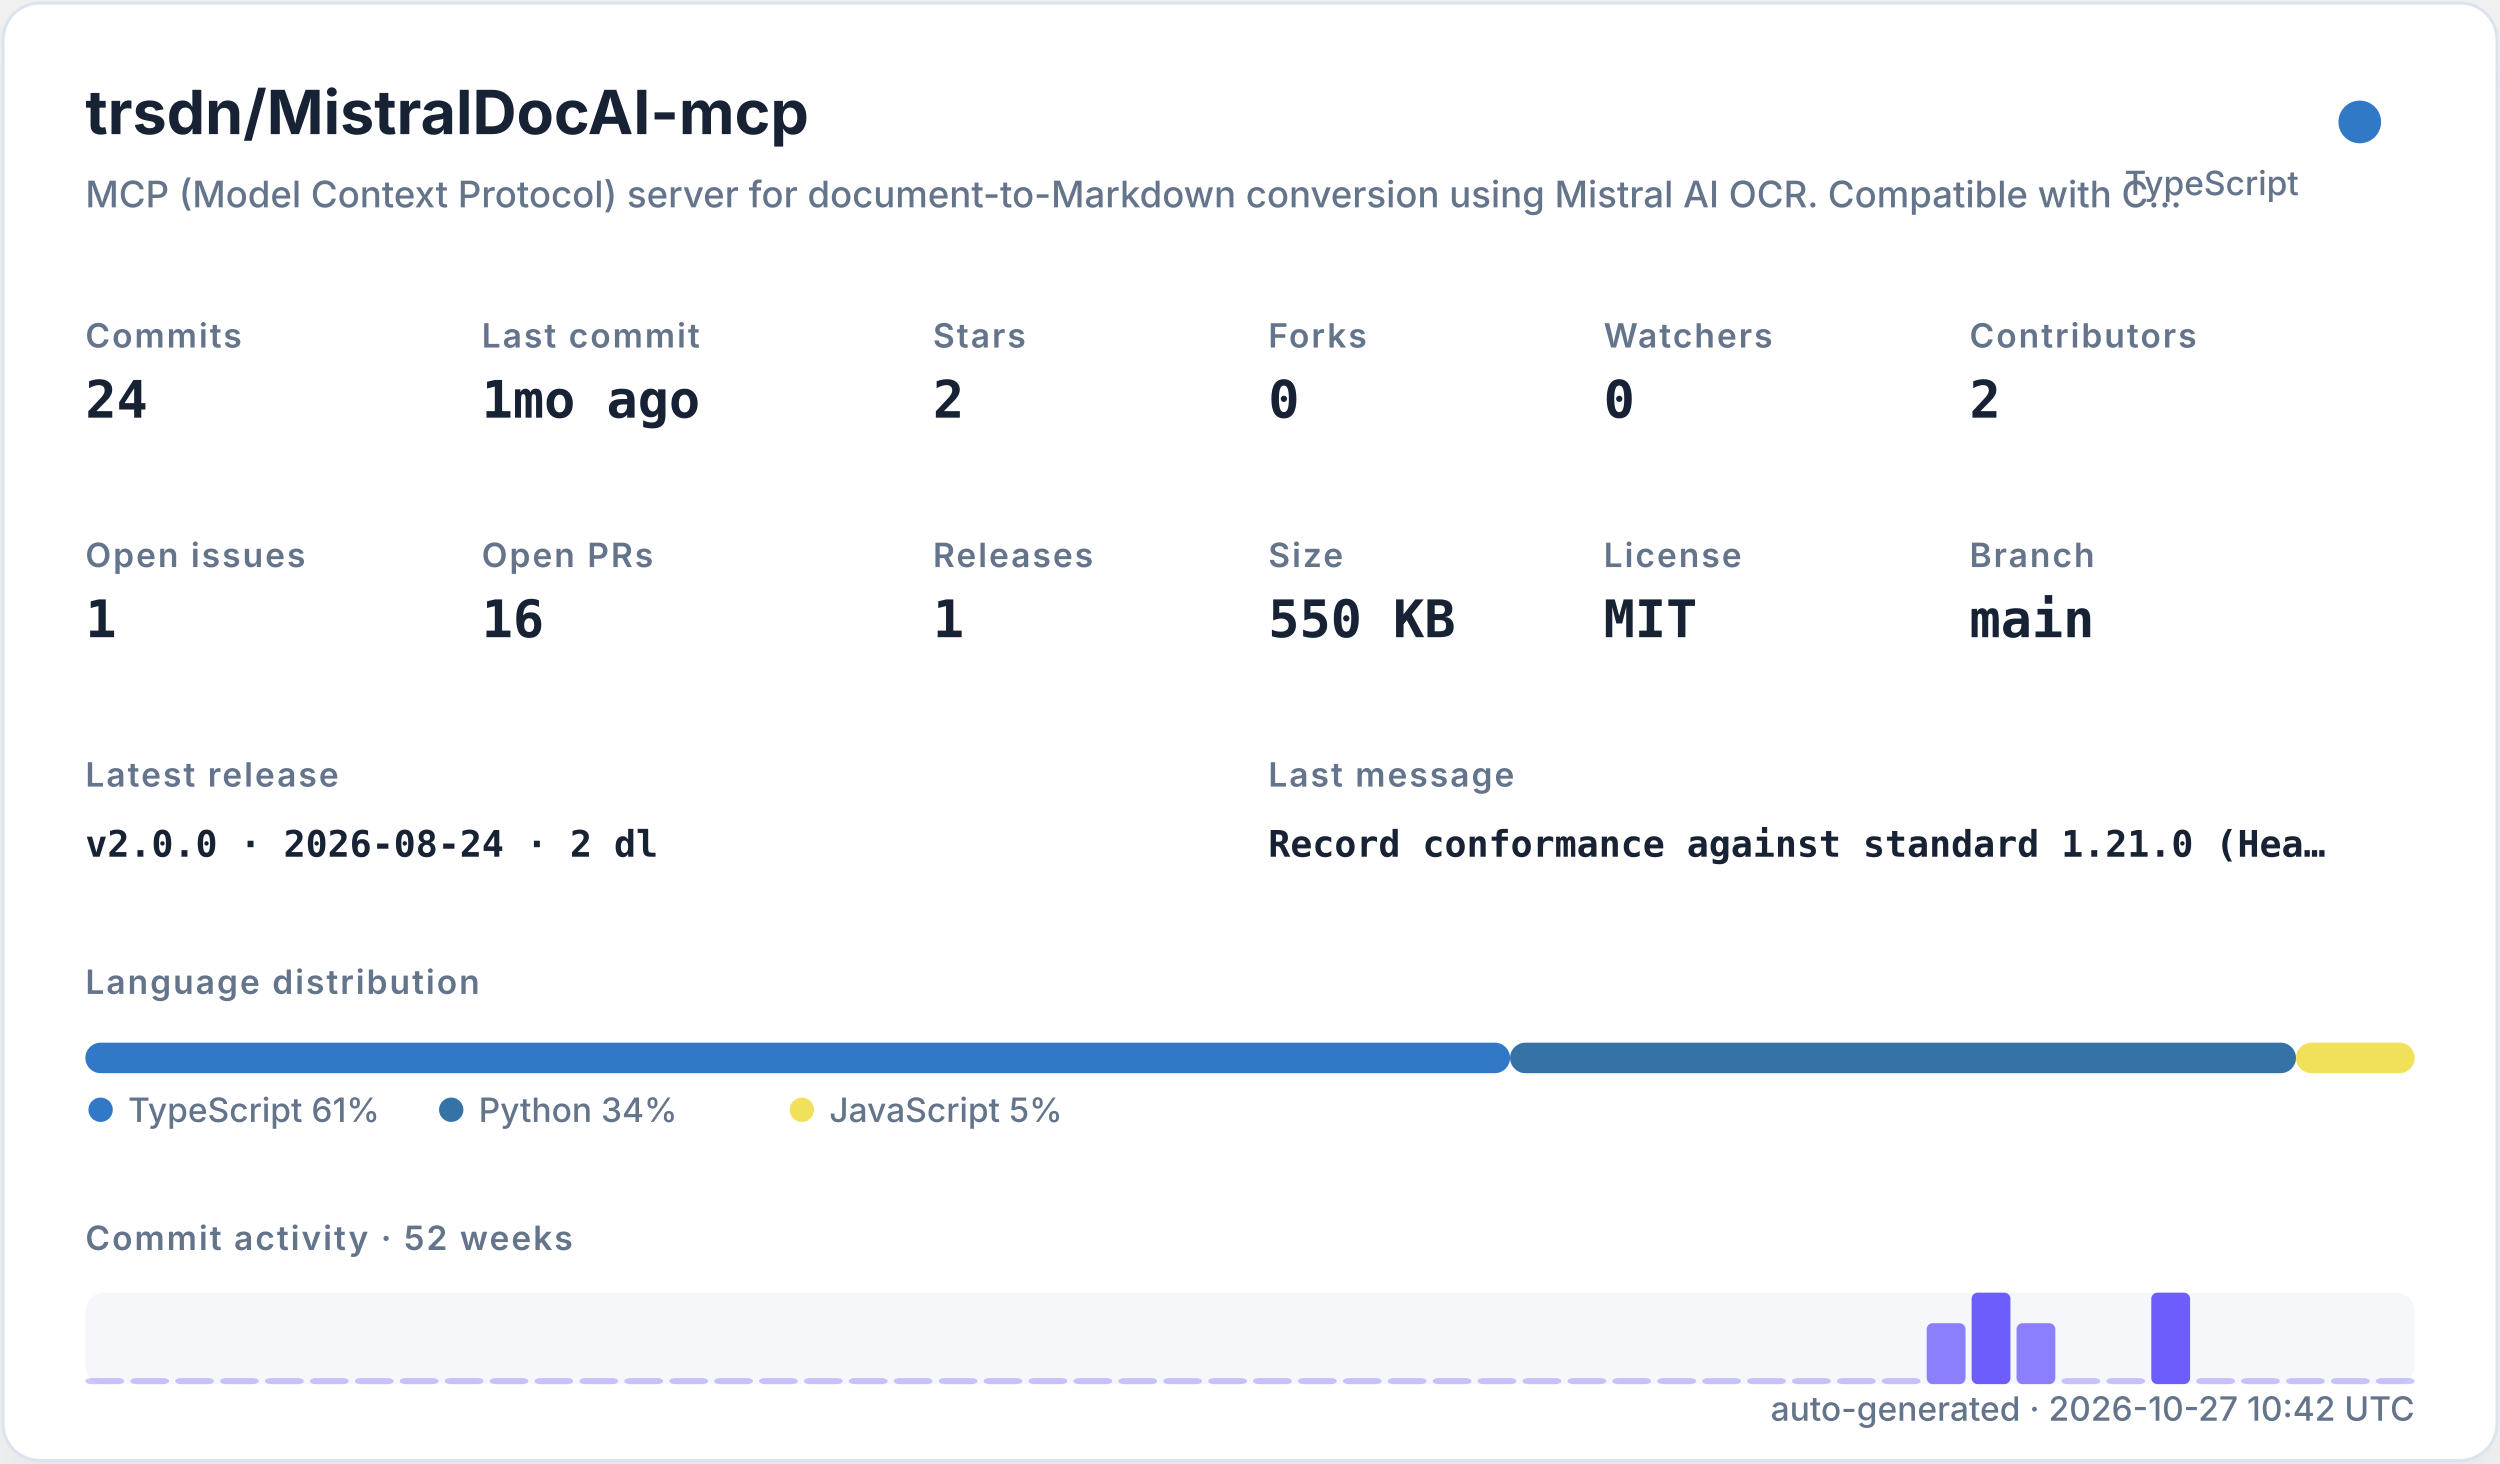
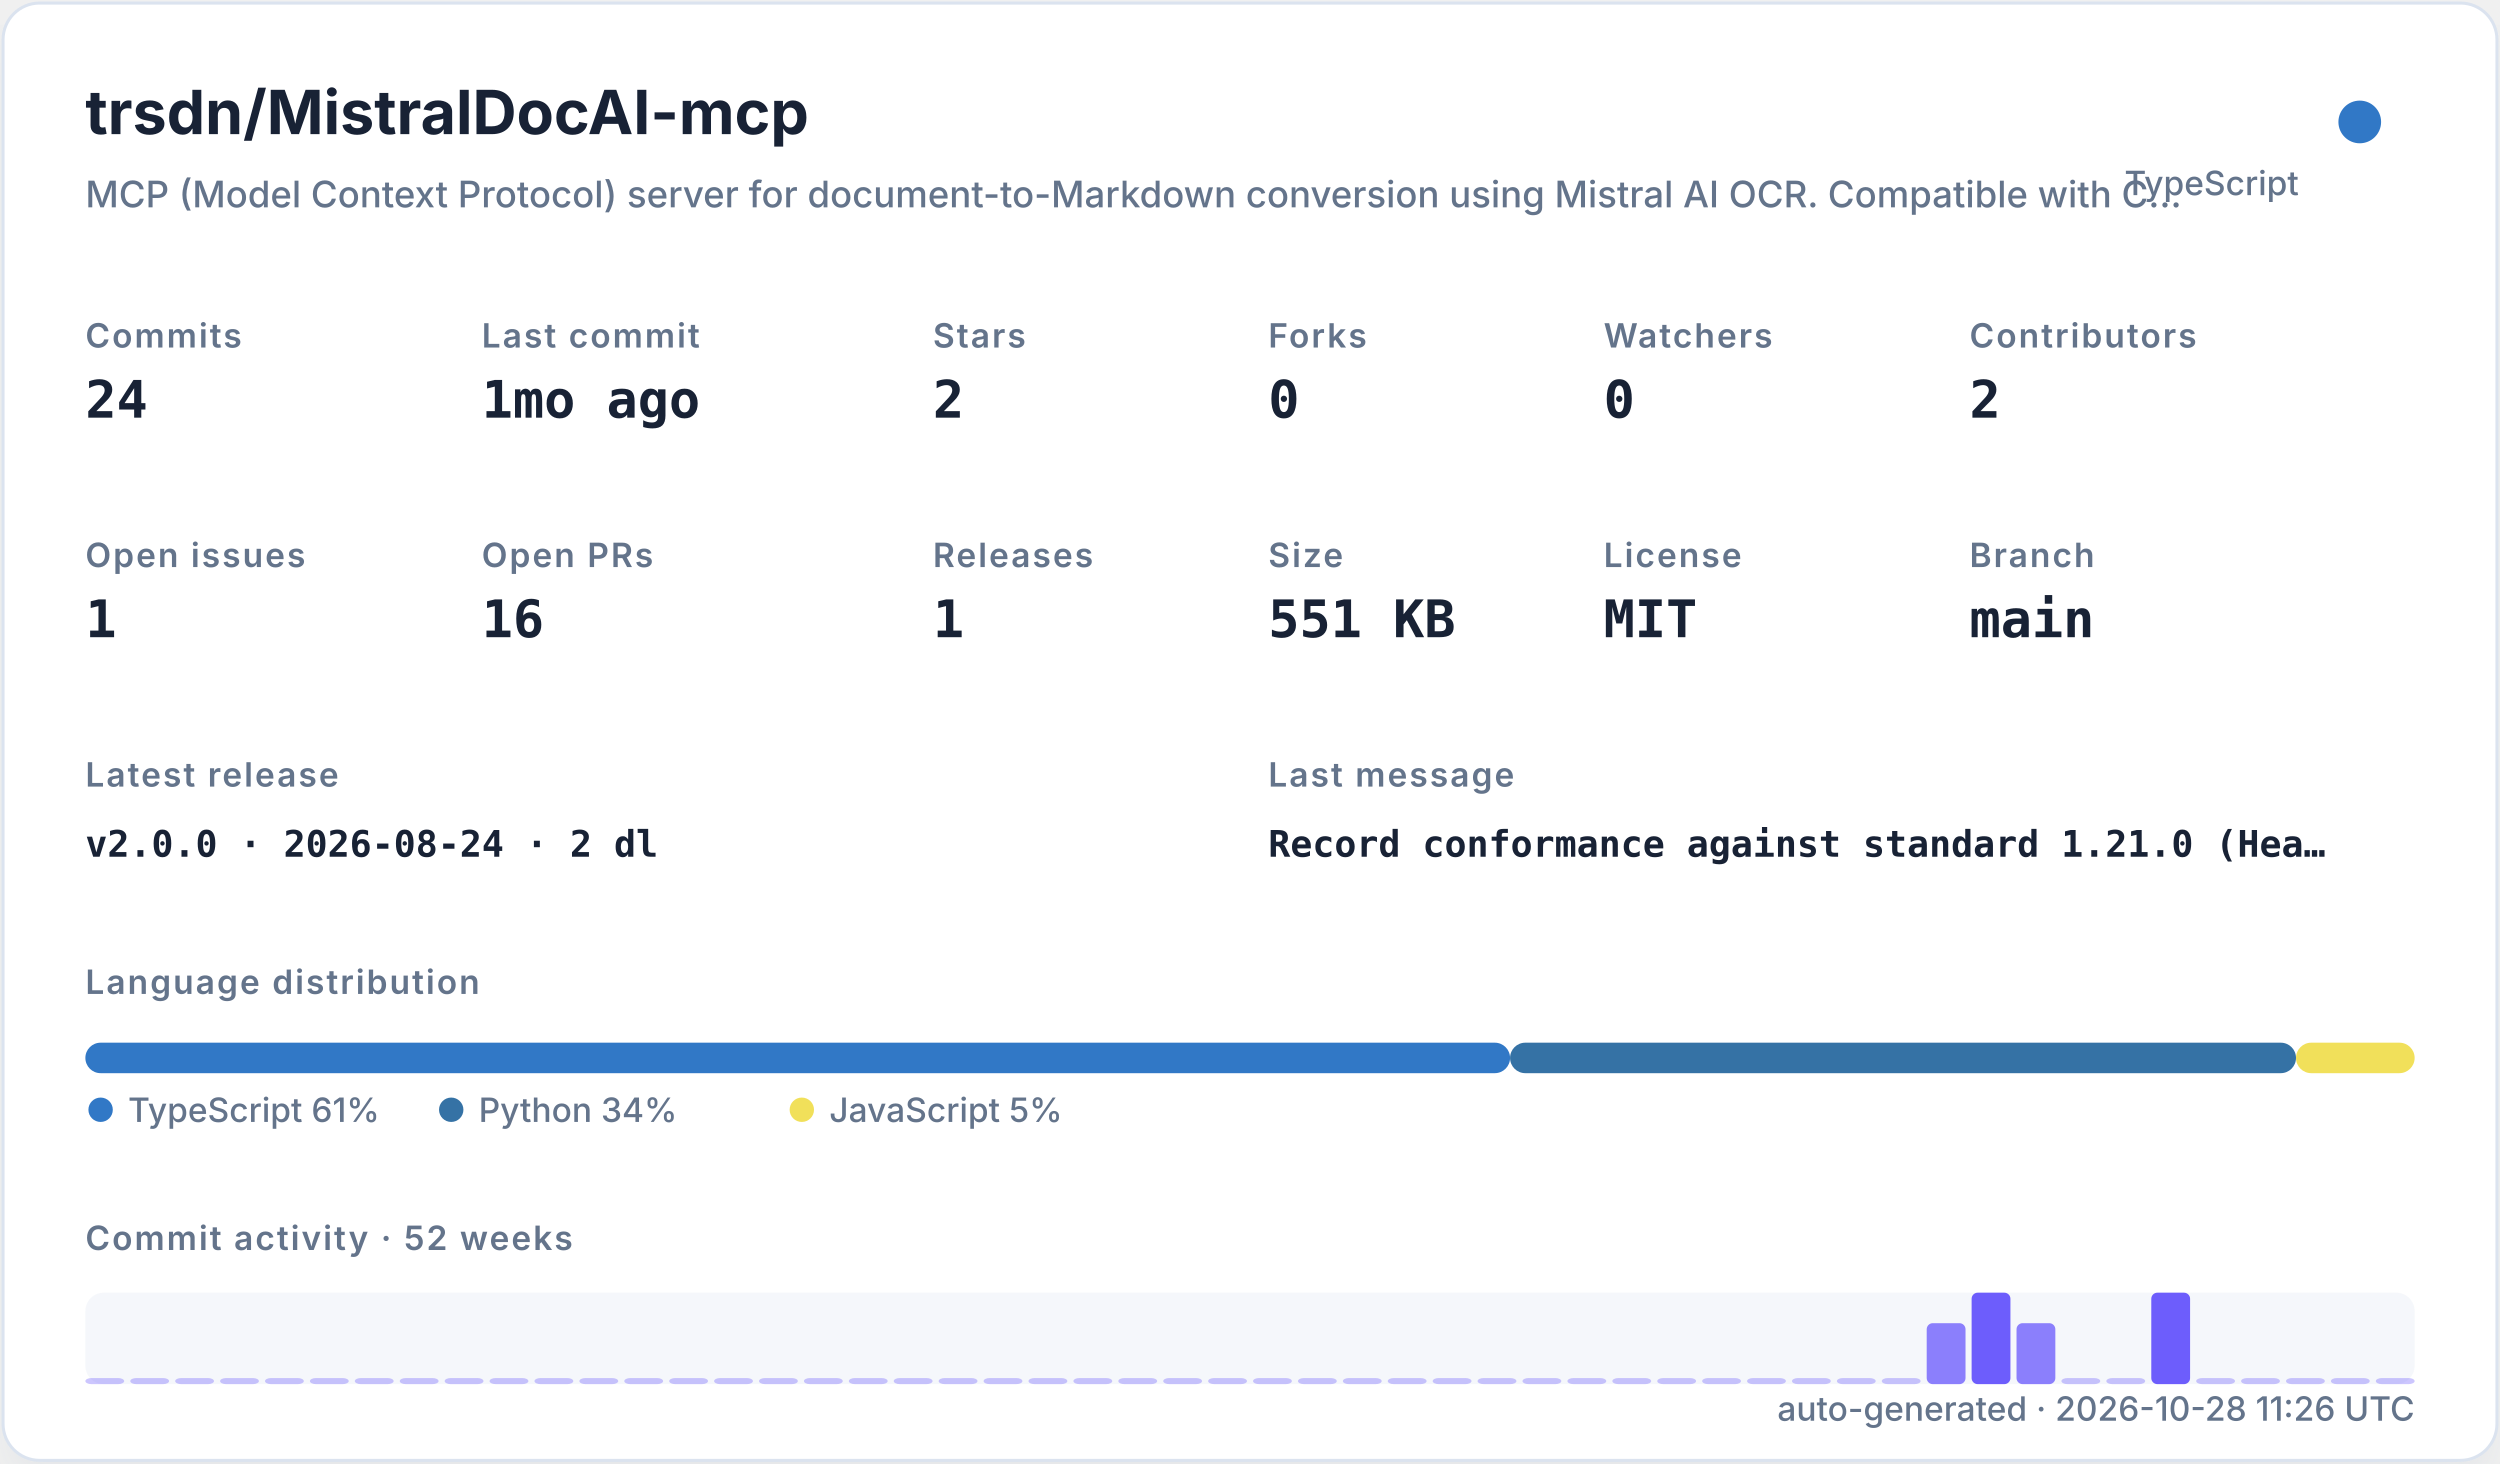
<svg xmlns="http://www.w3.org/2000/svg" width="820" height="480" viewBox="0 0 820 480" role="img">
  <defs>
    <filter id="shadow" x="-10%" y="-10%" width="120%" height="120%">
      <feDropShadow dx="0" dy="8" stdDeviation="10" flood-color="#94a3b8" flood-opacity="0.16" />
    </filter>
    <style>
    .title { font: 700 20px -apple-system,BlinkMacSystemFont,"Segoe UI",sans-serif; fill: #182235; }
    .subtitle { font: 500 12px -apple-system,BlinkMacSystemFont,"Segoe UI",sans-serif; fill: #64748b; }
    .label { font: 600 11px -apple-system,BlinkMacSystemFont,"Segoe UI",sans-serif; fill: #64748b; text-transform: uppercase; letter-spacing: .06em; }
    .value { font: 700 17px ui-monospace,SFMono-Regular,Menlo,monospace; fill: #182235; }
    .small { font: 500 11px -apple-system,BlinkMacSystemFont,"Segoe UI",sans-serif; fill: #64748b; }
    .tiny { font: 500 10px -apple-system,BlinkMacSystemFont,"Segoe UI",sans-serif; fill: #64748b; }
    .mono { font: 650 12px ui-monospace,SFMono-Regular,Menlo,monospace; fill: #182235; }
  </style>
  </defs>
  <rect x="1" y="1" width="818" height="478" rx="12" fill="#ffffff" stroke="#dbe3ef" filter="url(#shadow)" />
  <text x="28" y="44" class="title">trsdn/MistralDocAI-mcp</text>
  <text x="28" y="68" class="subtitle">MCP (Model Context Protocol) server for document-to-Markdown conversion using Mistral AI OCR. Compatible with C…</text>
  <circle cx="774" cy="40" r="7" fill="#3178c6" />
  <text x="754" y="64" text-anchor="end" class="small">TypeScript</text>
  <text x="28" y="114" class="label">Commits</text>
  <text x="28" y="137" class="value">24</text>
  <text x="158" y="114" class="label">Last commit</text>
  <text x="158" y="137" class="value">1mo ago</text>
  <text x="306" y="114" class="label">Stars</text>
  <text x="306" y="137" class="value">2</text>
  <text x="416" y="114" class="label">Forks</text>
  <text x="416" y="137" class="value">0</text>
  <text x="526" y="114" class="label">Watchers</text>
  <text x="526" y="137" class="value">0</text>
  <text x="646" y="114" class="label">Contributors</text>
  <text x="646" y="137" class="value">2</text>
  <text x="28" y="186" class="label">Open issues</text>
  <text x="28" y="209" class="value">1</text>
  <text x="158" y="186" class="label">Open PRs</text>
  <text x="158" y="209" class="value">16</text>
  <text x="306" y="186" class="label">Releases</text>
  <text x="306" y="209" class="value">1</text>
  <text x="416" y="186" class="label">Size</text>
-   <text x="416" y="209" class="value">550 KB</text>
+   <text x="416" y="209" class="value">551 KB</text>
  <text x="526" y="186" class="label">License</text>
  <text x="526" y="209" class="value">MIT</text>
  <text x="646" y="186" class="label">Branch</text>
  <text x="646" y="209" class="value">main</text>
  <text x="28" y="258" class="label">Latest release</text>
  <text x="28" y="281" class="mono">v2.0.0 · 2026-08-24 · 2 dl</text>
  <text x="416" y="258" class="label">Last message</text>
  <text x="416" y="281" class="mono">Record conformance against standard 1.21.0 (Hea…</text>
  <text x="28" y="326" class="label">Language distribution</text>
  <rect x="28.00" y="342" width="467.30" height="10" rx="5" fill="#3178c6" />
  <rect x="495.30" y="342" width="257.79" height="10" rx="5" fill="#3572A5" />
  <rect x="753.09" y="342" width="38.91" height="10" rx="5" fill="#f1e05a" />
  <circle cx="33" cy="364" r="4" fill="#3178c6" />
  <text x="42" y="368" class="small">TypeScript 61%</text>
  <circle cx="148" cy="364" r="4" fill="#3572A5" />
  <text x="157" y="368" class="small">Python 34%</text>
  <circle cx="263" cy="364" r="4" fill="#f1e05a" />
  <text x="272" y="368" class="small">JavaScript 5%</text>
  <text x="28" y="410" class="label">Commit activity · 52 weeks</text>
  <rect x="28" y="424" width="764" height="30" rx="6" fill="#e8edf5" opacity=".42" />
  <rect x="28.00" y="452.00" width="12.73" height="2.00" rx="2" fill="#6d5dfc" opacity="0.35" />
  <rect x="42.73" y="452.00" width="12.73" height="2.00" rx="2" fill="#6d5dfc" opacity="0.35" />
  <rect x="57.46" y="452.00" width="12.73" height="2.00" rx="2" fill="#6d5dfc" opacity="0.35" />
  <rect x="72.19" y="452.00" width="12.73" height="2.00" rx="2" fill="#6d5dfc" opacity="0.35" />
  <rect x="86.92" y="452.00" width="12.73" height="2.00" rx="2" fill="#6d5dfc" opacity="0.35" />
  <rect x="101.65" y="452.00" width="12.73" height="2.00" rx="2" fill="#6d5dfc" opacity="0.35" />
  <rect x="116.38" y="452.00" width="12.73" height="2.00" rx="2" fill="#6d5dfc" opacity="0.35" />
  <rect x="131.12" y="452.00" width="12.73" height="2.00" rx="2" fill="#6d5dfc" opacity="0.35" />
  <rect x="145.85" y="452.00" width="12.73" height="2.00" rx="2" fill="#6d5dfc" opacity="0.35" />
  <rect x="160.58" y="452.00" width="12.73" height="2.00" rx="2" fill="#6d5dfc" opacity="0.35" />
  <rect x="175.31" y="452.00" width="12.73" height="2.00" rx="2" fill="#6d5dfc" opacity="0.35" />
  <rect x="190.04" y="452.00" width="12.73" height="2.00" rx="2" fill="#6d5dfc" opacity="0.35" />
  <rect x="204.77" y="452.00" width="12.73" height="2.00" rx="2" fill="#6d5dfc" opacity="0.35" />
  <rect x="219.50" y="452.00" width="12.73" height="2.00" rx="2" fill="#6d5dfc" opacity="0.35" />
  <rect x="234.23" y="452.00" width="12.73" height="2.00" rx="2" fill="#6d5dfc" opacity="0.35" />
  <rect x="248.96" y="452.00" width="12.73" height="2.00" rx="2" fill="#6d5dfc" opacity="0.35" />
  <rect x="263.69" y="452.00" width="12.73" height="2.00" rx="2" fill="#6d5dfc" opacity="0.35" />
  <rect x="278.42" y="452.00" width="12.73" height="2.00" rx="2" fill="#6d5dfc" opacity="0.35" />
  <rect x="293.15" y="452.00" width="12.73" height="2.00" rx="2" fill="#6d5dfc" opacity="0.35" />
  <rect x="307.88" y="452.00" width="12.73" height="2.00" rx="2" fill="#6d5dfc" opacity="0.35" />
  <rect x="322.62" y="452.00" width="12.73" height="2.00" rx="2" fill="#6d5dfc" opacity="0.35" />
  <rect x="337.35" y="452.00" width="12.73" height="2.00" rx="2" fill="#6d5dfc" opacity="0.35" />
  <rect x="352.08" y="452.00" width="12.73" height="2.00" rx="2" fill="#6d5dfc" opacity="0.35" />
  <rect x="366.81" y="452.00" width="12.73" height="2.00" rx="2" fill="#6d5dfc" opacity="0.35" />
  <rect x="381.54" y="452.00" width="12.73" height="2.00" rx="2" fill="#6d5dfc" opacity="0.35" />
  <rect x="396.27" y="452.00" width="12.73" height="2.00" rx="2" fill="#6d5dfc" opacity="0.35" />
  <rect x="411.00" y="452.00" width="12.73" height="2.00" rx="2" fill="#6d5dfc" opacity="0.35" />
  <rect x="425.73" y="452.00" width="12.73" height="2.00" rx="2" fill="#6d5dfc" opacity="0.35" />
  <rect x="440.46" y="452.00" width="12.73" height="2.00" rx="2" fill="#6d5dfc" opacity="0.35" />
  <rect x="455.19" y="452.00" width="12.73" height="2.00" rx="2" fill="#6d5dfc" opacity="0.35" />
  <rect x="469.92" y="452.00" width="12.73" height="2.00" rx="2" fill="#6d5dfc" opacity="0.35" />
  <rect x="484.65" y="452.00" width="12.73" height="2.00" rx="2" fill="#6d5dfc" opacity="0.35" />
  <rect x="499.38" y="452.00" width="12.73" height="2.00" rx="2" fill="#6d5dfc" opacity="0.35" />
  <rect x="514.12" y="452.00" width="12.73" height="2.00" rx="2" fill="#6d5dfc" opacity="0.35" />
  <rect x="528.85" y="452.00" width="12.73" height="2.00" rx="2" fill="#6d5dfc" opacity="0.35" />
  <rect x="543.58" y="452.00" width="12.73" height="2.00" rx="2" fill="#6d5dfc" opacity="0.35" />
  <rect x="558.31" y="452.00" width="12.73" height="2.00" rx="2" fill="#6d5dfc" opacity="0.35" />
  <rect x="573.04" y="452.00" width="12.73" height="2.00" rx="2" fill="#6d5dfc" opacity="0.35" />
  <rect x="587.77" y="452.00" width="12.73" height="2.00" rx="2" fill="#6d5dfc" opacity="0.35" />
  <rect x="602.50" y="452.00" width="12.73" height="2.00" rx="2" fill="#6d5dfc" opacity="0.35" />
  <rect x="617.23" y="452.00" width="12.73" height="2.00" rx="2" fill="#6d5dfc" opacity="0.35" />
  <rect x="631.96" y="434.00" width="12.73" height="20.00" rx="2" fill="#6d5dfc" opacity="0.78" />
  <rect x="646.69" y="424.00" width="12.73" height="30.00" rx="2" fill="#6d5dfc" opacity="1.00" />
  <rect x="661.42" y="434.00" width="12.73" height="20.00" rx="2" fill="#6d5dfc" opacity="0.78" />
  <rect x="676.15" y="452.00" width="12.73" height="2.00" rx="2" fill="#6d5dfc" opacity="0.35" />
  <rect x="690.88" y="452.00" width="12.73" height="2.00" rx="2" fill="#6d5dfc" opacity="0.35" />
  <rect x="705.62" y="424.00" width="12.73" height="30.00" rx="2" fill="#6d5dfc" opacity="1.00" />
  <rect x="720.35" y="452.00" width="12.73" height="2.00" rx="2" fill="#6d5dfc" opacity="0.35" />
  <rect x="735.08" y="452.00" width="12.73" height="2.00" rx="2" fill="#6d5dfc" opacity="0.35" />
  <rect x="749.81" y="452.00" width="12.73" height="2.00" rx="2" fill="#6d5dfc" opacity="0.35" />
  <rect x="764.54" y="452.00" width="12.73" height="2.00" rx="2" fill="#6d5dfc" opacity="0.35" />
  <rect x="779.27" y="452.00" width="12.73" height="2.00" rx="2" fill="#6d5dfc" opacity="0.35" />
-   <text x="792" y="466" text-anchor="end" class="small">auto-generated · 2026-10-27 10:42 UTC</text>
+   <text x="792" y="466" text-anchor="end" class="small">auto-generated · 2026-10-28 11:26 UTC</text>
</svg>
